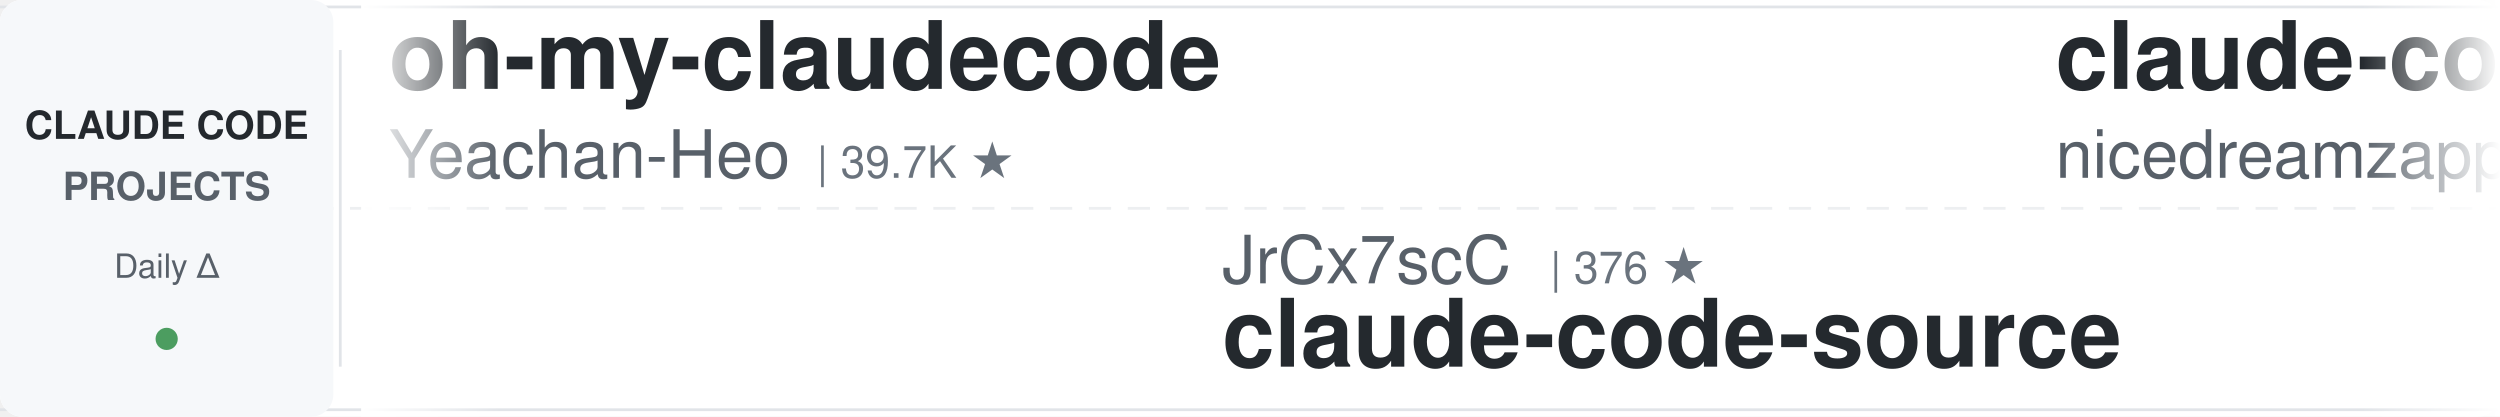
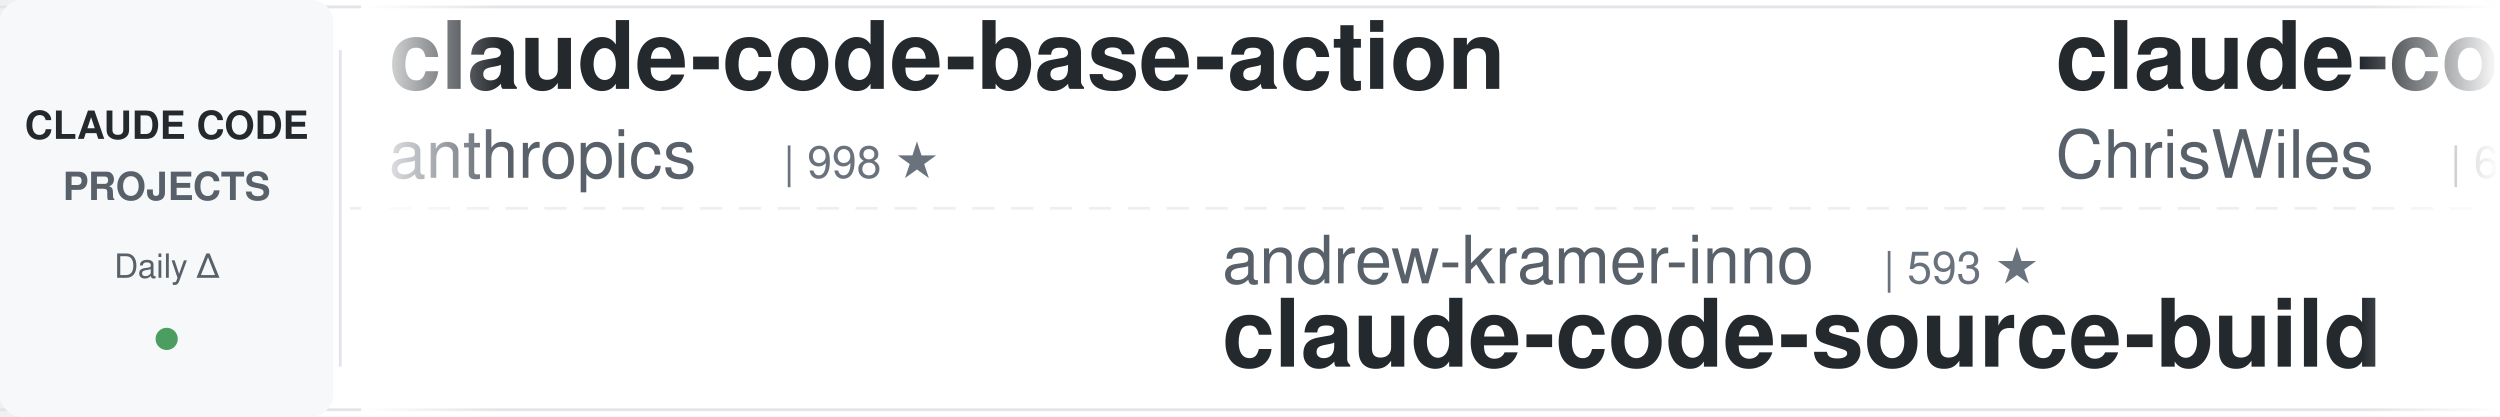
<svg xmlns="http://www.w3.org/2000/svg" width="900" height="150">
  <defs>
    <linearGradient id="leftFade" x1="0%" y1="0%" x2="100%" y2="0%">
      <stop offset="0%" style="stop-color:#ffffff;stop-opacity:1" />
      <stop offset="100%" style="stop-color:#ffffff;stop-opacity:0" />
    </linearGradient>
    <linearGradient id="rightFade" x1="0%" y1="0%" x2="100%" y2="0%">
      <stop offset="0%" style="stop-color:#ffffff;stop-opacity:0" />
      <stop offset="100%" style="stop-color:#ffffff;stop-opacity:1" />
    </linearGradient>
  </defs>
  <rect width="900" height="150" fill="#ffffff" rx="8" />
  <rect x="0" y="2" width="900" height="1" fill="#e1e4e8" />
  <rect x="0" y="147" width="900" height="1" fill="#e1e4e8" />
  <line x1="0" y1="75" x2="900" y2="75" stroke="#e1e4e8" stroke-width="1" stroke-dasharray="8 6" opacity="0.6" />
  <rect x="0" y="0" width="120" height="150" fill="#f6f8fa" rx="8" />
  <text x="60" y="50" font-family="-apple-system, BlinkMacSystemFont, 'Segoe UI', Helvetica, Arial, sans-serif" font-size="14" font-weight="600" fill="#24292e" text-anchor="middle">CLAUDE CODE</text>
  <text x="60" y="72" font-family="-apple-system, BlinkMacSystemFont, 'Segoe UI', Helvetica, Arial, sans-serif" font-size="14" font-weight="600" fill="#586069" text-anchor="middle">PROJECTS</text>
  <text x="60" y="100" font-family="-apple-system, BlinkMacSystemFont, 'Segoe UI', Helvetica, Arial, sans-serif" font-size="12" font-weight="500" fill="#586069" text-anchor="middle">Daily Δ</text>
  <circle cx="60" cy="122" r="4" fill="#22863a" opacity="0.8" />
  <rect x="122" y="18" width="1" height="114" fill="#e1e4e8" />
  <clipPath id="tickerClip">
    <rect x="130" y="0" width="770" height="150" />
  </clipPath>
  <g clip-path="url(#tickerClip)">
    <g id="tickerItems">
      <animateTransform attributeName="transform" attributeType="XML" type="translate" from="0 0" to="-3000 0" dur="54s" repeatCount="indefinite" />
      <g transform="translate(0, 0)">
-         <text x="140" y="32" font-family="-apple-system, BlinkMacSystemFont, 'Segoe UI', Helvetica, Arial, sans-serif" font-size="34" font-weight="600" fill="#24292e">oh-my-claudecode</text>
-         <text x="140" y="64" font-family="-apple-system, BlinkMacSystemFont, 'Segoe UI', Helvetica, Arial, sans-serif" font-size="24" font-weight="400" fill="#586069">Yeachan-Heo</text>
-         <text x="294" y="64" font-family="-apple-system, BlinkMacSystemFont, 'Segoe UI', Helvetica, Arial, sans-serif" font-size="16" font-weight="500" fill="#6a737d">| 39.7K ★</text>
+         <text x="140" y="32" font-family="-apple-system, BlinkMacSystemFont, 'Segoe UI', Helvetica, Arial, sans-serif" font-size="34" font-weight="600" fill="#24292e">claude-code-base-action</text>
+         <text x="140" y="64" font-family="-apple-system, BlinkMacSystemFont, 'Segoe UI', Helvetica, Arial, sans-serif" font-size="24" font-weight="400" fill="#586069">anthropics</text>
+         <text x="282" y="64" font-family="-apple-system, BlinkMacSystemFont, 'Segoe UI', Helvetica, Arial, sans-serif" font-size="16" font-weight="500" fill="#6a737d">| 998 ★</text>
      </g>
      <g transform="translate(300, 0)">
-         <text x="140" y="102" font-family="-apple-system, BlinkMacSystemFont, 'Segoe UI', Helvetica, Arial, sans-serif" font-size="24" font-weight="400" fill="#586069">JrCx7scC</text>
-         <text x="258" y="102" font-family="-apple-system, BlinkMacSystemFont, 'Segoe UI', Helvetica, Arial, sans-serif" font-size="16" font-weight="500" fill="#6a737d">| 376 ★</text>
+         <text x="140" y="102" font-family="-apple-system, BlinkMacSystemFont, 'Segoe UI', Helvetica, Arial, sans-serif" font-size="24" font-weight="400" fill="#586069">andrew-kramer-inno</text>
+         <text x="378" y="102" font-family="-apple-system, BlinkMacSystemFont, 'Segoe UI', Helvetica, Arial, sans-serif" font-size="16" font-weight="500" fill="#6a737d">| 593 ★</text>
+         <text x="140" y="132" font-family="-apple-system, BlinkMacSystemFont, 'Segoe UI', Helvetica, Arial, sans-serif" font-size="34" font-weight="600" fill="#24292e">claude-code-source-build</text>
+       </g>
+       <g transform="translate(600, 0)">
+         <text x="140" y="32" font-family="-apple-system, BlinkMacSystemFont, 'Segoe UI', Helvetica, Arial, sans-serif" font-size="34" font-weight="600" fill="#24292e">claude-code-showcase</text>
+         <text x="140" y="64" font-family="-apple-system, BlinkMacSystemFont, 'Segoe UI', Helvetica, Arial, sans-serif" font-size="24" font-weight="400" fill="#586069">ChrisWiles</text>
+         <text x="282" y="64" font-family="-apple-system, BlinkMacSystemFont, 'Segoe UI', Helvetica, Arial, sans-serif" font-size="16" font-weight="500" fill="#6a737d">| 6.1K ★</text>
+       </g>
+       <g transform="translate(900, 0)">
+         <text x="140" y="102" font-family="-apple-system, BlinkMacSystemFont, 'Segoe UI', Helvetica, Arial, sans-serif" font-size="24" font-weight="400" fill="#586069">zebbern</text>
+         <text x="246" y="102" font-family="-apple-system, BlinkMacSystemFont, 'Segoe UI', Helvetica, Arial, sans-serif" font-size="16" font-weight="500" fill="#6a737d">| 4.7K ★</text>
+         <text x="140" y="132" font-family="-apple-system, BlinkMacSystemFont, 'Segoe UI', Helvetica, Arial, sans-serif" font-size="34" font-weight="600" fill="#24292e">claude-code-guide</text>
+       </g>
+       <g transform="translate(1200, 0)">
+         <text x="140" y="32" font-family="-apple-system, BlinkMacSystemFont, 'Segoe UI', Helvetica, Arial, sans-serif" font-size="34" font-weight="600" fill="#24292e">claude-code-ultimate-gui...</text>
+         <text x="140" y="64" font-family="-apple-system, BlinkMacSystemFont, 'Segoe UI', Helvetica, Arial, sans-serif" font-size="24" font-weight="400" fill="#586069">FlorianBruniaux</text>
+         <text x="342" y="64" font-family="-apple-system, BlinkMacSystemFont, 'Segoe UI', Helvetica, Arial, sans-serif" font-size="16" font-weight="500" fill="#6a737d">| 6.1K ★</text>
+       </g>
+       <g transform="translate(1500, 0)">
+         <text x="140" y="102" font-family="-apple-system, BlinkMacSystemFont, 'Segoe UI', Helvetica, Arial, sans-serif" font-size="24" font-weight="400" fill="#586069">rohitg00</text>
+         <text x="258" y="102" font-family="-apple-system, BlinkMacSystemFont, 'Segoe UI', Helvetica, Arial, sans-serif" font-size="16" font-weight="500" fill="#6a737d">| 2.7K ★</text>
+         <text x="140" y="132" font-family="-apple-system, BlinkMacSystemFont, 'Segoe UI', Helvetica, Arial, sans-serif" font-size="34" font-weight="600" fill="#24292e">awesome-claude-code-tool...</text>
+       </g>
+       <g transform="translate(1800, 0)">
+         <text x="140" y="32" font-family="-apple-system, BlinkMacSystemFont, 'Segoe UI', Helvetica, Arial, sans-serif" font-size="34" font-weight="600" fill="#24292e">claude-code-settings</text>
+         <text x="140" y="64" font-family="-apple-system, BlinkMacSystemFont, 'Segoe UI', Helvetica, Arial, sans-serif" font-size="24" font-weight="400" fill="#586069">feiskyer</text>
+         <text x="258" y="64" font-family="-apple-system, BlinkMacSystemFont, 'Segoe UI', Helvetica, Arial, sans-serif" font-size="16" font-weight="500" fill="#6a737d">| 1.7K ★</text>
+       </g>
+       <g transform="translate(2100, 0)">
+         <text x="140" y="102" font-family="-apple-system, BlinkMacSystemFont, 'Segoe UI', Helvetica, Arial, sans-serif" font-size="24" font-weight="400" fill="#586069">AprilNEA</text>
+         <text x="258" y="102" font-family="-apple-system, BlinkMacSystemFont, 'Segoe UI', Helvetica, Arial, sans-serif" font-size="16" font-weight="500" fill="#6a737d">| 393 ★</text>
        <text x="140" y="132" font-family="-apple-system, BlinkMacSystemFont, 'Segoe UI', Helvetica, Arial, sans-serif" font-size="34" font-weight="600" fill="#24292e">claude-code-source</text>
      </g>
-       <g transform="translate(600, 0)">
-         <text x="140" y="32" font-family="-apple-system, BlinkMacSystemFont, 'Segoe UI', Helvetica, Arial, sans-serif" font-size="34" font-weight="600" fill="#24292e">claude-code-local</text>
-         <text x="140" y="64" font-family="-apple-system, BlinkMacSystemFont, 'Segoe UI', Helvetica, Arial, sans-serif" font-size="24" font-weight="400" fill="#586069">nicedreamzapp</text>
-         <text x="318" y="64" font-family="-apple-system, BlinkMacSystemFont, 'Segoe UI', Helvetica, Arial, sans-serif" font-size="16" font-weight="500" fill="#6a737d">| 3.3K ★</text>
-       </g>
-       <g transform="translate(900, 0)">
-         <text x="140" y="102" font-family="-apple-system, BlinkMacSystemFont, 'Segoe UI', Helvetica, Arial, sans-serif" font-size="24" font-weight="400" fill="#586069">anthropics</text>
-         <text x="282" y="102" font-family="-apple-system, BlinkMacSystemFont, 'Segoe UI', Helvetica, Arial, sans-serif" font-size="16" font-weight="500" fill="#6a737d">| 9.5K ★</text>
-         <text x="140" y="132" font-family="-apple-system, BlinkMacSystemFont, 'Segoe UI', Helvetica, Arial, sans-serif" font-size="34" font-weight="600" fill="#24292e">claude-code-action</text>
-       </g>
-       <g transform="translate(1200, 0)">
-         <text x="140" y="32" font-family="-apple-system, BlinkMacSystemFont, 'Segoe UI', Helvetica, Arial, sans-serif" font-size="34" font-weight="600" fill="#24292e">claude-code-video-toolki...</text>
-         <text x="140" y="64" font-family="-apple-system, BlinkMacSystemFont, 'Segoe UI', Helvetica, Arial, sans-serif" font-size="24" font-weight="400" fill="#586069">digitalsamba</text>
-         <text x="306" y="64" font-family="-apple-system, BlinkMacSystemFont, 'Segoe UI', Helvetica, Arial, sans-serif" font-size="16" font-weight="500" fill="#6a737d">| 2.2K ★</text>
-       </g>
-       <g transform="translate(1500, 0)">
-         <text x="140" y="102" font-family="-apple-system, BlinkMacSystemFont, 'Segoe UI', Helvetica, Arial, sans-serif" font-size="24" font-weight="400" fill="#586069">affaan-m</text>
-         <text x="258" y="102" font-family="-apple-system, BlinkMacSystemFont, 'Segoe UI', Helvetica, Arial, sans-serif" font-size="16" font-weight="500" fill="#6a737d">| 275.5K ★</text>
-         <text x="140" y="132" font-family="-apple-system, BlinkMacSystemFont, 'Segoe UI', Helvetica, Arial, sans-serif" font-size="34" font-weight="600" fill="#24292e">ECC</text>
-       </g>
-       <g transform="translate(1800, 0)">
-         <text x="140" y="32" font-family="-apple-system, BlinkMacSystemFont, 'Segoe UI', Helvetica, Arial, sans-serif" font-size="34" font-weight="600" fill="#24292e">ClaudeCodeAgents</text>
-         <text x="140" y="64" font-family="-apple-system, BlinkMacSystemFont, 'Segoe UI', Helvetica, Arial, sans-serif" font-size="24" font-weight="400" fill="#586069">darcyegb</text>
-         <text x="258" y="64" font-family="-apple-system, BlinkMacSystemFont, 'Segoe UI', Helvetica, Arial, sans-serif" font-size="16" font-weight="500" fill="#6a737d">| 772 ★</text>
-       </g>
-       <g transform="translate(2100, 0)">
-         <text x="140" y="102" font-family="-apple-system, BlinkMacSystemFont, 'Segoe UI', Helvetica, Arial, sans-serif" font-size="24" font-weight="400" fill="#586069">diet103</text>
-         <text x="246" y="102" font-family="-apple-system, BlinkMacSystemFont, 'Segoe UI', Helvetica, Arial, sans-serif" font-size="16" font-weight="500" fill="#6a737d">| 10.0K ★</text>
-         <text x="140" y="132" font-family="-apple-system, BlinkMacSystemFont, 'Segoe UI', Helvetica, Arial, sans-serif" font-size="34" font-weight="600" fill="#24292e">claude-code-infrastructu...</text>
-       </g>
      <g transform="translate(2400, 0)">
-         <text x="140" y="32" font-family="-apple-system, BlinkMacSystemFont, 'Segoe UI', Helvetica, Arial, sans-serif" font-size="34" font-weight="600" fill="#24292e">claude-code-analysis</text>
-         <text x="140" y="64" font-family="-apple-system, BlinkMacSystemFont, 'Segoe UI', Helvetica, Arial, sans-serif" font-size="24" font-weight="400" fill="#586069">liuup</text>
-         <text x="222" y="64" font-family="-apple-system, BlinkMacSystemFont, 'Segoe UI', Helvetica, Arial, sans-serif" font-size="16" font-weight="500" fill="#6a737d">| 4.0K ★</text>
+         <text x="140" y="32" font-family="-apple-system, BlinkMacSystemFont, 'Segoe UI', Helvetica, Arial, sans-serif" font-size="34" font-weight="600" fill="#24292e">claude-code-rust</text>
+         <text x="140" y="64" font-family="-apple-system, BlinkMacSystemFont, 'Segoe UI', Helvetica, Arial, sans-serif" font-size="24" font-weight="400" fill="#586069">lorryjovens-hub</text>
+         <text x="342" y="64" font-family="-apple-system, BlinkMacSystemFont, 'Segoe UI', Helvetica, Arial, sans-serif" font-size="16" font-weight="500" fill="#6a737d">| 1.7K ★</text>
      </g>
      <g transform="translate(2700, 0)">
-         <text x="140" y="102" font-family="-apple-system, BlinkMacSystemFont, 'Segoe UI', Helvetica, Arial, sans-serif" font-size="24" font-weight="400" fill="#586069">edmund-io</text>
-         <text x="270" y="102" font-family="-apple-system, BlinkMacSystemFont, 'Segoe UI', Helvetica, Arial, sans-serif" font-size="16" font-weight="500" fill="#6a737d">| 1.5K ★</text>
-         <text x="140" y="132" font-family="-apple-system, BlinkMacSystemFont, 'Segoe UI', Helvetica, Arial, sans-serif" font-size="34" font-weight="600" fill="#24292e">edmunds-claude-code</text>
+         <text x="140" y="102" font-family="-apple-system, BlinkMacSystemFont, 'Segoe UI', Helvetica, Arial, sans-serif" font-size="24" font-weight="400" fill="#586069">repowise-dev</text>
+         <text x="306" y="102" font-family="-apple-system, BlinkMacSystemFont, 'Segoe UI', Helvetica, Arial, sans-serif" font-size="16" font-weight="500" fill="#6a737d">| 1.2K ★</text>
+         <text x="140" y="132" font-family="-apple-system, BlinkMacSystemFont, 'Segoe UI', Helvetica, Arial, sans-serif" font-size="34" font-weight="600" fill="#24292e">claude-code-prompts</text>
      </g>
      <g transform="translate(3000, 0)">
-         <text x="140" y="32" font-family="-apple-system, BlinkMacSystemFont, 'Segoe UI', Helvetica, Arial, sans-serif" font-size="34" font-weight="600" fill="#24292e">oh-my-claudecode</text>
-         <text x="140" y="64" font-family="-apple-system, BlinkMacSystemFont, 'Segoe UI', Helvetica, Arial, sans-serif" font-size="24" font-weight="400" fill="#586069">Yeachan-Heo</text>
-         <text x="294" y="64" font-family="-apple-system, BlinkMacSystemFont, 'Segoe UI', Helvetica, Arial, sans-serif" font-size="16" font-weight="500" fill="#6a737d">| 39.7K ★</text>
+         <text x="140" y="32" font-family="-apple-system, BlinkMacSystemFont, 'Segoe UI', Helvetica, Arial, sans-serif" font-size="34" font-weight="600" fill="#24292e">claude-code-base-action</text>
+         <text x="140" y="64" font-family="-apple-system, BlinkMacSystemFont, 'Segoe UI', Helvetica, Arial, sans-serif" font-size="24" font-weight="400" fill="#586069">anthropics</text>
+         <text x="282" y="64" font-family="-apple-system, BlinkMacSystemFont, 'Segoe UI', Helvetica, Arial, sans-serif" font-size="16" font-weight="500" fill="#6a737d">| 998 ★</text>
      </g>
      <g transform="translate(3300, 0)">
-         <text x="140" y="102" font-family="-apple-system, BlinkMacSystemFont, 'Segoe UI', Helvetica, Arial, sans-serif" font-size="24" font-weight="400" fill="#586069">JrCx7scC</text>
-         <text x="258" y="102" font-family="-apple-system, BlinkMacSystemFont, 'Segoe UI', Helvetica, Arial, sans-serif" font-size="16" font-weight="500" fill="#6a737d">| 376 ★</text>
-         <text x="140" y="132" font-family="-apple-system, BlinkMacSystemFont, 'Segoe UI', Helvetica, Arial, sans-serif" font-size="34" font-weight="600" fill="#24292e">claude-code-source</text>
+         <text x="140" y="102" font-family="-apple-system, BlinkMacSystemFont, 'Segoe UI', Helvetica, Arial, sans-serif" font-size="24" font-weight="400" fill="#586069">andrew-kramer-inno</text>
+         <text x="378" y="102" font-family="-apple-system, BlinkMacSystemFont, 'Segoe UI', Helvetica, Arial, sans-serif" font-size="16" font-weight="500" fill="#6a737d">| 593 ★</text>
+         <text x="140" y="132" font-family="-apple-system, BlinkMacSystemFont, 'Segoe UI', Helvetica, Arial, sans-serif" font-size="34" font-weight="600" fill="#24292e">claude-code-source-build</text>
      </g>
      <g transform="translate(3600, 0)">
-         <text x="140" y="32" font-family="-apple-system, BlinkMacSystemFont, 'Segoe UI', Helvetica, Arial, sans-serif" font-size="34" font-weight="600" fill="#24292e">claude-code-local</text>
-         <text x="140" y="64" font-family="-apple-system, BlinkMacSystemFont, 'Segoe UI', Helvetica, Arial, sans-serif" font-size="24" font-weight="400" fill="#586069">nicedreamzapp</text>
-         <text x="318" y="64" font-family="-apple-system, BlinkMacSystemFont, 'Segoe UI', Helvetica, Arial, sans-serif" font-size="16" font-weight="500" fill="#6a737d">| 3.3K ★</text>
+         <text x="140" y="32" font-family="-apple-system, BlinkMacSystemFont, 'Segoe UI', Helvetica, Arial, sans-serif" font-size="34" font-weight="600" fill="#24292e">claude-code-showcase</text>
+         <text x="140" y="64" font-family="-apple-system, BlinkMacSystemFont, 'Segoe UI', Helvetica, Arial, sans-serif" font-size="24" font-weight="400" fill="#586069">ChrisWiles</text>
+         <text x="282" y="64" font-family="-apple-system, BlinkMacSystemFont, 'Segoe UI', Helvetica, Arial, sans-serif" font-size="16" font-weight="500" fill="#6a737d">| 6.1K ★</text>
      </g>
      <g transform="translate(3900, 0)">
-         <text x="140" y="102" font-family="-apple-system, BlinkMacSystemFont, 'Segoe UI', Helvetica, Arial, sans-serif" font-size="24" font-weight="400" fill="#586069">anthropics</text>
-         <text x="282" y="102" font-family="-apple-system, BlinkMacSystemFont, 'Segoe UI', Helvetica, Arial, sans-serif" font-size="16" font-weight="500" fill="#6a737d">| 9.5K ★</text>
-         <text x="140" y="132" font-family="-apple-system, BlinkMacSystemFont, 'Segoe UI', Helvetica, Arial, sans-serif" font-size="34" font-weight="600" fill="#24292e">claude-code-action</text>
+         <text x="140" y="102" font-family="-apple-system, BlinkMacSystemFont, 'Segoe UI', Helvetica, Arial, sans-serif" font-size="24" font-weight="400" fill="#586069">zebbern</text>
+         <text x="246" y="102" font-family="-apple-system, BlinkMacSystemFont, 'Segoe UI', Helvetica, Arial, sans-serif" font-size="16" font-weight="500" fill="#6a737d">| 4.7K ★</text>
+         <text x="140" y="132" font-family="-apple-system, BlinkMacSystemFont, 'Segoe UI', Helvetica, Arial, sans-serif" font-size="34" font-weight="600" fill="#24292e">claude-code-guide</text>
      </g>
    </g>
  </g>
  <rect x="130" y="0" width="50" height="150" fill="url(#leftFade)" />
  <rect x="850" y="0" width="50" height="150" fill="url(#rightFade)" />
</svg>
